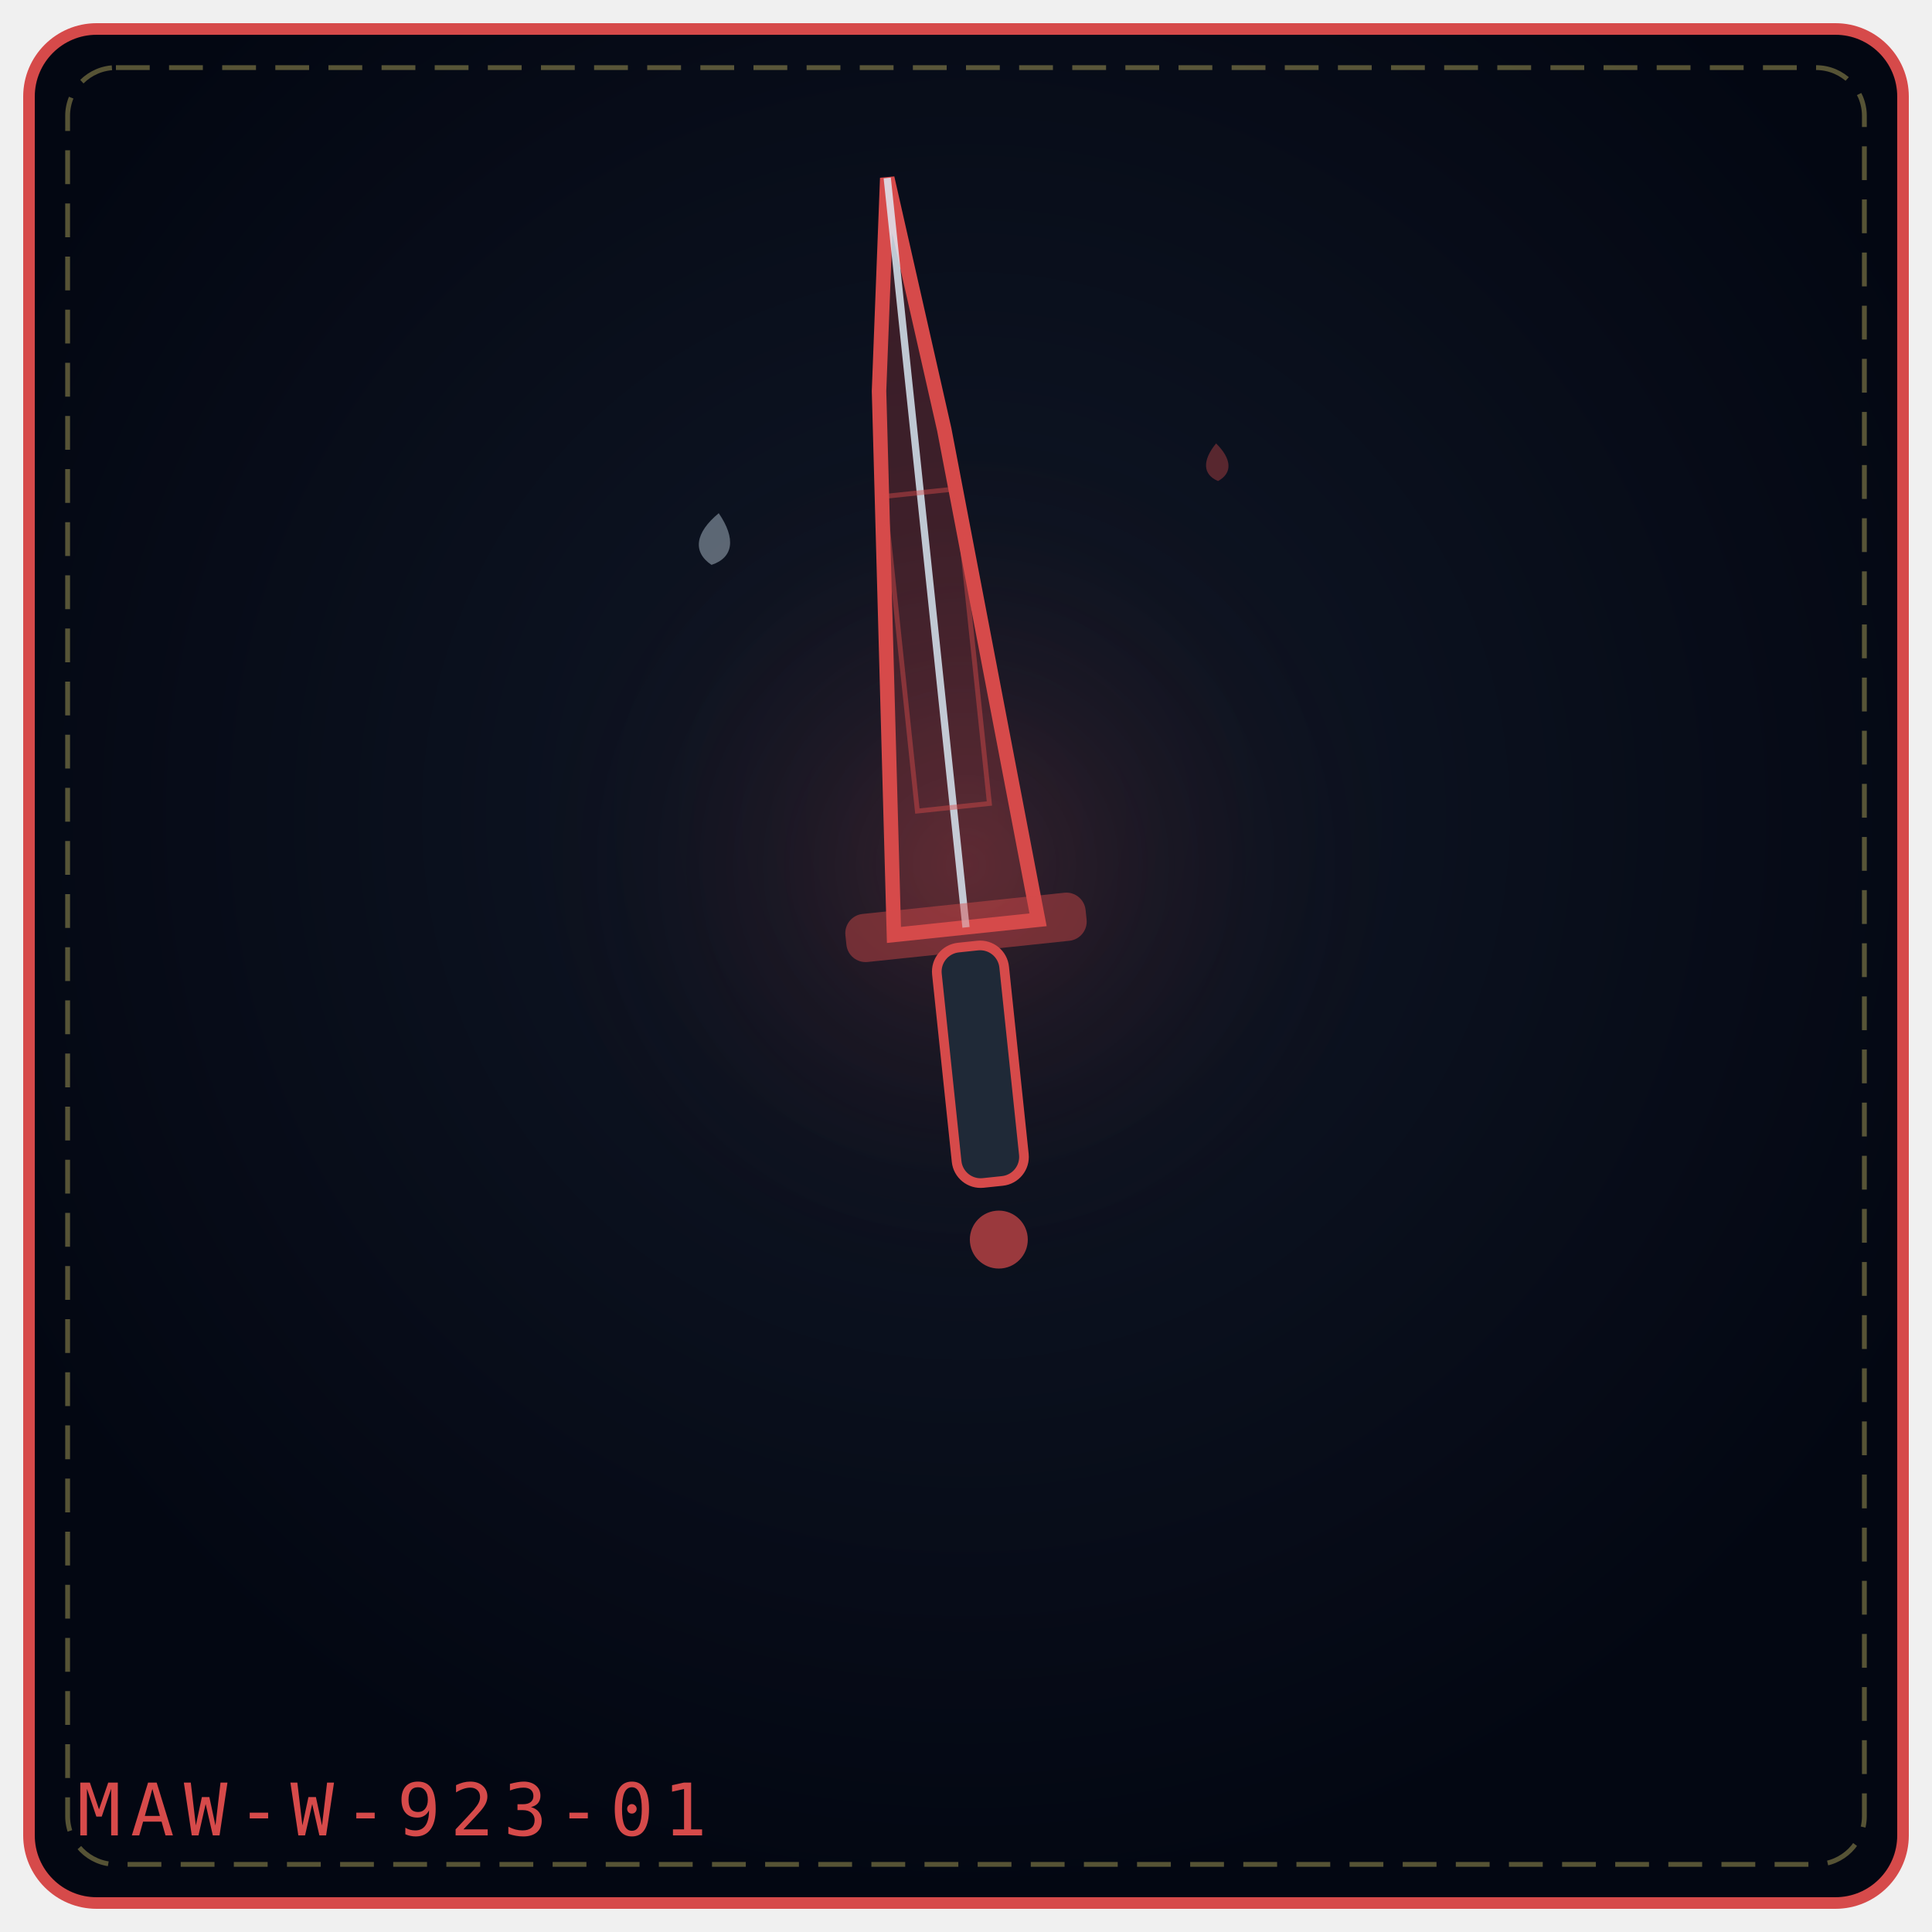
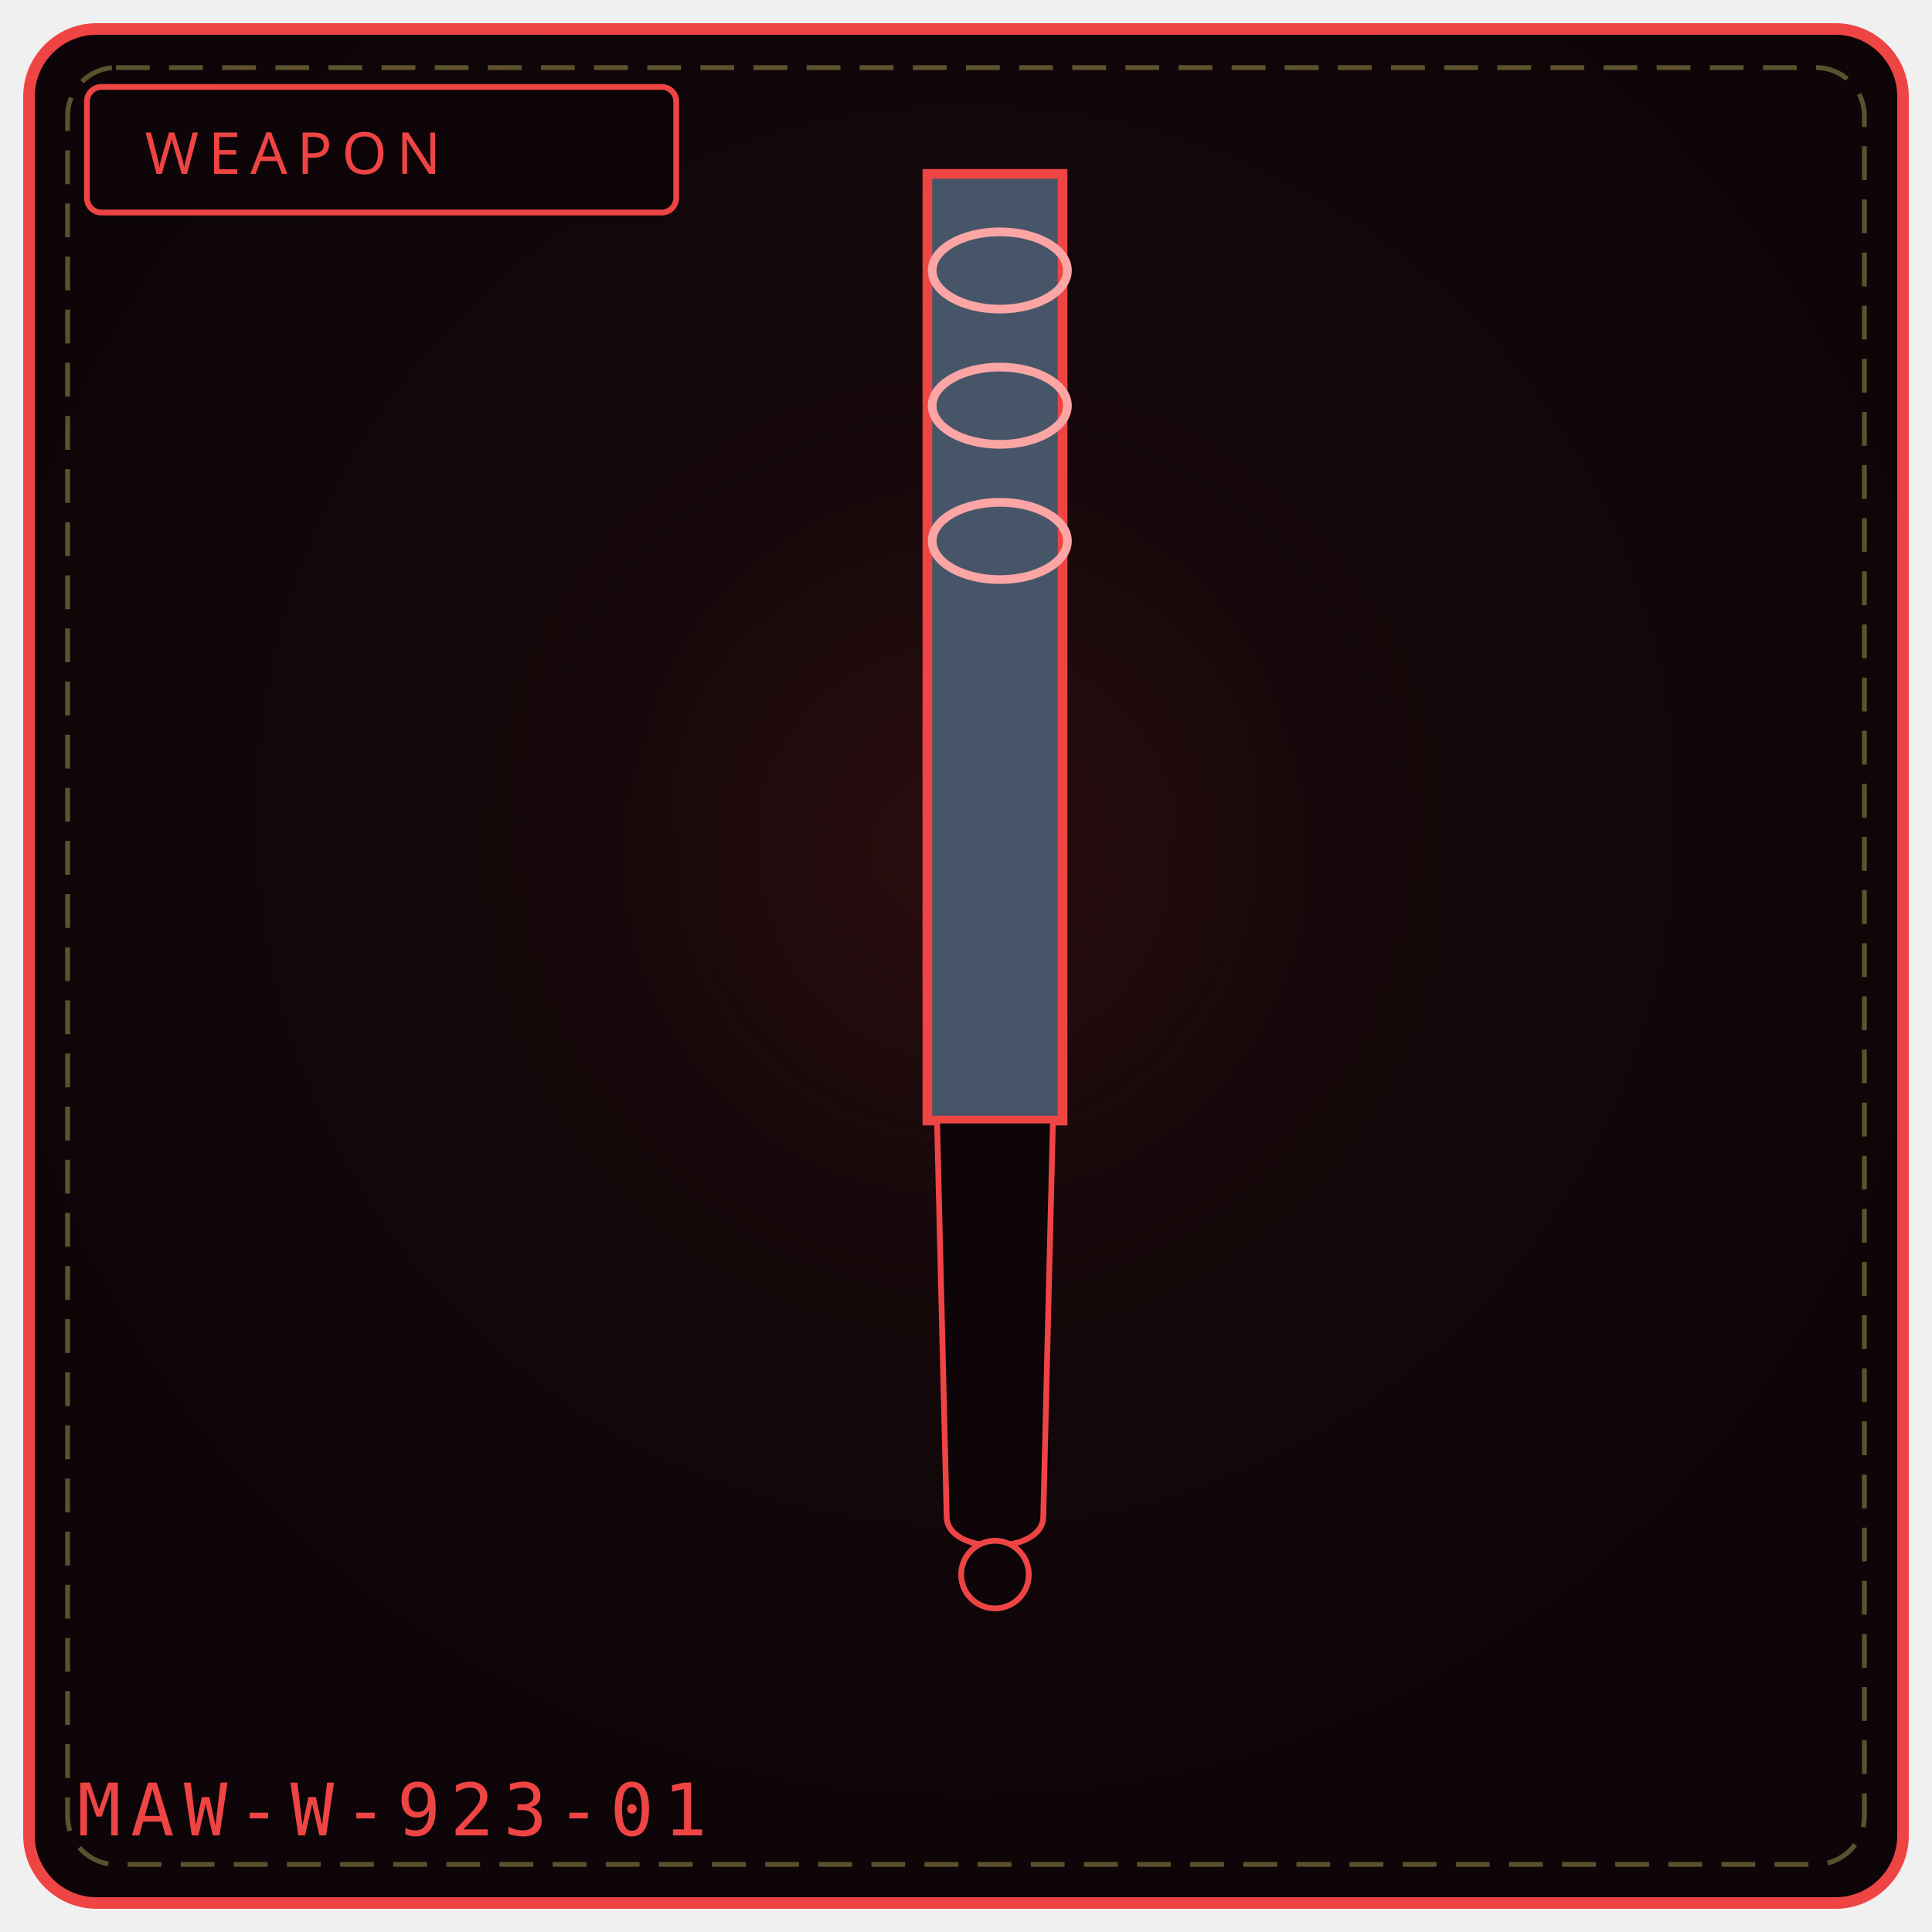
- <svg xmlns="http://www.w3.org/2000/svg" viewBox="0 0 400 400" width="100%" height="100%" role="img" aria-label="HATRED ABOVE'S EDGE">
+ <svg xmlns="http://www.w3.org/2000/svg" viewBox="0 0 400 400" width="100%" height="100%" role="img" aria-label="WEAPON 923">
  <defs>
-     <radialGradient id="bgeda603" cx="50%" cy="42%" r="58%">
-       <stop offset="0%" stop-color="#111827" />
-       <stop offset="100%" stop-color="#030712" />
+     <radialGradient id="bg923" cx="50%" cy="42%" r="58%">
+       <stop offset="0%" stop-color="#1a0a0d" />
+       <stop offset="100%" stop-color="#0d0507" />
    </radialGradient>
-     <radialGradient id="gleda603" cx="50%" cy="46%" r="42%">
-       <stop offset="0%" stop-color="#d64a4a" stop-opacity=".2" />
+     <radialGradient id="gl923" cx="50%" cy="46%" r="50%">
+       <stop offset="0%" stop-color="#7f1d1d" stop-opacity=".20" />
      <stop offset="100%" stop-color="#000" stop-opacity="0" />
    </radialGradient>
  </defs>
-   <rect x="6" y="6" width="388" height="388" rx="14" fill="url(#bgeda603)" stroke="#d64a4a" stroke-width="2.4" />
+   <rect x="6" y="6" width="388" height="388" rx="14" fill="url(#bg923)" stroke="#ef4444" stroke-width="2.4" />
  <rect x="14" y="14" width="372" height="372" rx="10" fill="none" stroke="#f1df76" stroke-width="1" stroke-dasharray="7 4" opacity=".35" />
-   <circle cx="200" cy="188" r="112" fill="url(#gleda603)" />
-   <g transform="rotate(-6 200.0 192.0)">
-     <path d="M185.0 192.0 L193.7 79.68 L200.0 36.0 L206.3 89.04 L215.0 192.0 Z" fill="#d64a4a" fill-opacity=".24" stroke="#d64a4a" stroke-width="3" />
-     <path d="M200.0 192.0 L200.0 36.0" fill="none" stroke="#e0f2fe" stroke-width="1.5" opacity=".8" />
-     <rect x="192.5" y="101.5" width="15.0" height="65.5" fill="none" stroke="#d64a4a" stroke-width="1" opacity=".45" />
-     <rect x="175.0" y="187.0" width="50.0" height="10" rx="4" fill="#d64a4a" fill-opacity=".45" />
-     <rect x="193.0" y="196.0" width="14" height="49.0" rx="5" fill="#1f2937" stroke="#d64a4a" stroke-width="2" />
-     <circle cx="200.0" cy="257.0" r="6.0" fill="#d64a4a" fill-opacity=".7" />
-   </g>
-   <g transform="rotate(8 148.0 112.0)" opacity=".9">
-     <path d="M148.0 106.2 C152.3 110.9, 152.3 114.9, 148.0 117.0 C143.7 114.9, 143.7 110.9, 148.0 106.2 Z" fill="#e0f2fe" opacity=".42" />
-   </g>
-   <g transform="rotate(-3 252.0 96.0)" opacity=".9">
-     <path d="M252.0 91.8 C255.1 95.2, 255.1 98.1, 252.0 99.6 C248.9 98.1, 248.9 95.2, 252.0 91.8 Z" fill="#d64a4a" opacity=".42" />
-   </g>
-   <text x="16" y="380" font-family="monospace" font-size="15" letter-spacing="2" fill="#d64a4a">MAW-W-923-01</text>
+   <circle cx="200" cy="188" r="132" fill="url(#gl923)" />
+   <rect x="18" y="18" width="122" height="26" rx="3" fill="#0d0507" stroke="#ef4444" stroke-width="1.2" />
+   <text x="30" y="36" fill="#ef4444" font-family="Impact, Arial Black, sans-serif" font-size="12" letter-spacing="2">WEAPON</text>
+   <path d="M192 36 L 220 36 L 220 232 L 192 232 Z" fill="#475569" stroke="#ef4444" stroke-width="2" />
+   <ellipse cx="207" cy="56" rx="14" ry="8" fill="none" stroke="#fca5a5" stroke-width="1.8" />
+   <ellipse cx="207" cy="84" rx="14" ry="8" fill="none" stroke="#fca5a5" stroke-width="1.8" />
+   <ellipse cx="207" cy="112" rx="14" ry="8" fill="none" stroke="#fca5a5" stroke-width="1.8" />
+   <path d="M194 232 L 218 232 L 216 314 C 216 322, 196 322, 196 314 Z" fill="#0d0507" stroke="#ef4444" stroke-width="1.2" />
+   <circle cx="206" cy="326" r="7" fill="#0d0507" stroke="#ef4444" stroke-width="1.2" />
+   <text x="16" y="380" font-family="monospace" font-size="15" letter-spacing="2" fill="#ef4444">MAW-W-923-01</text>
+   <rect x="123" y="323" width="6" height="5" fill="#fff" opacity=".0" />
+   <circle cx="103" cy="343" r="3" fill="#000" opacity=".0" />
</svg>
